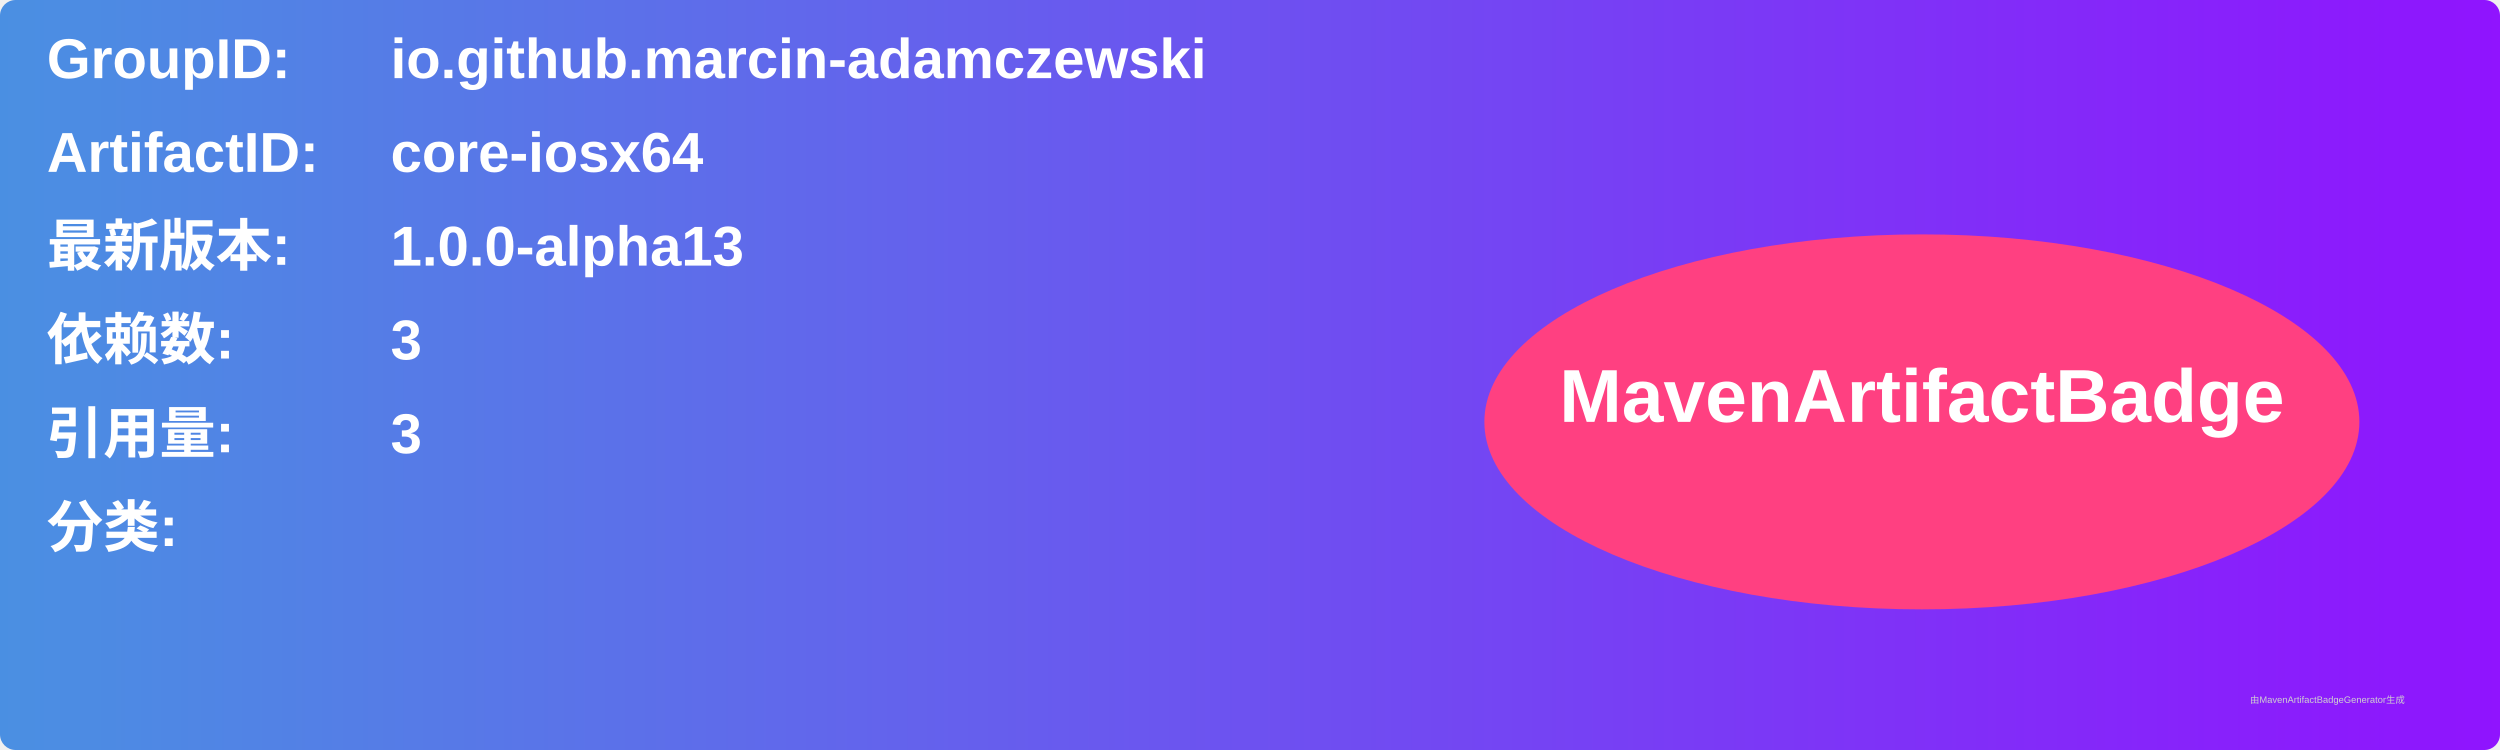
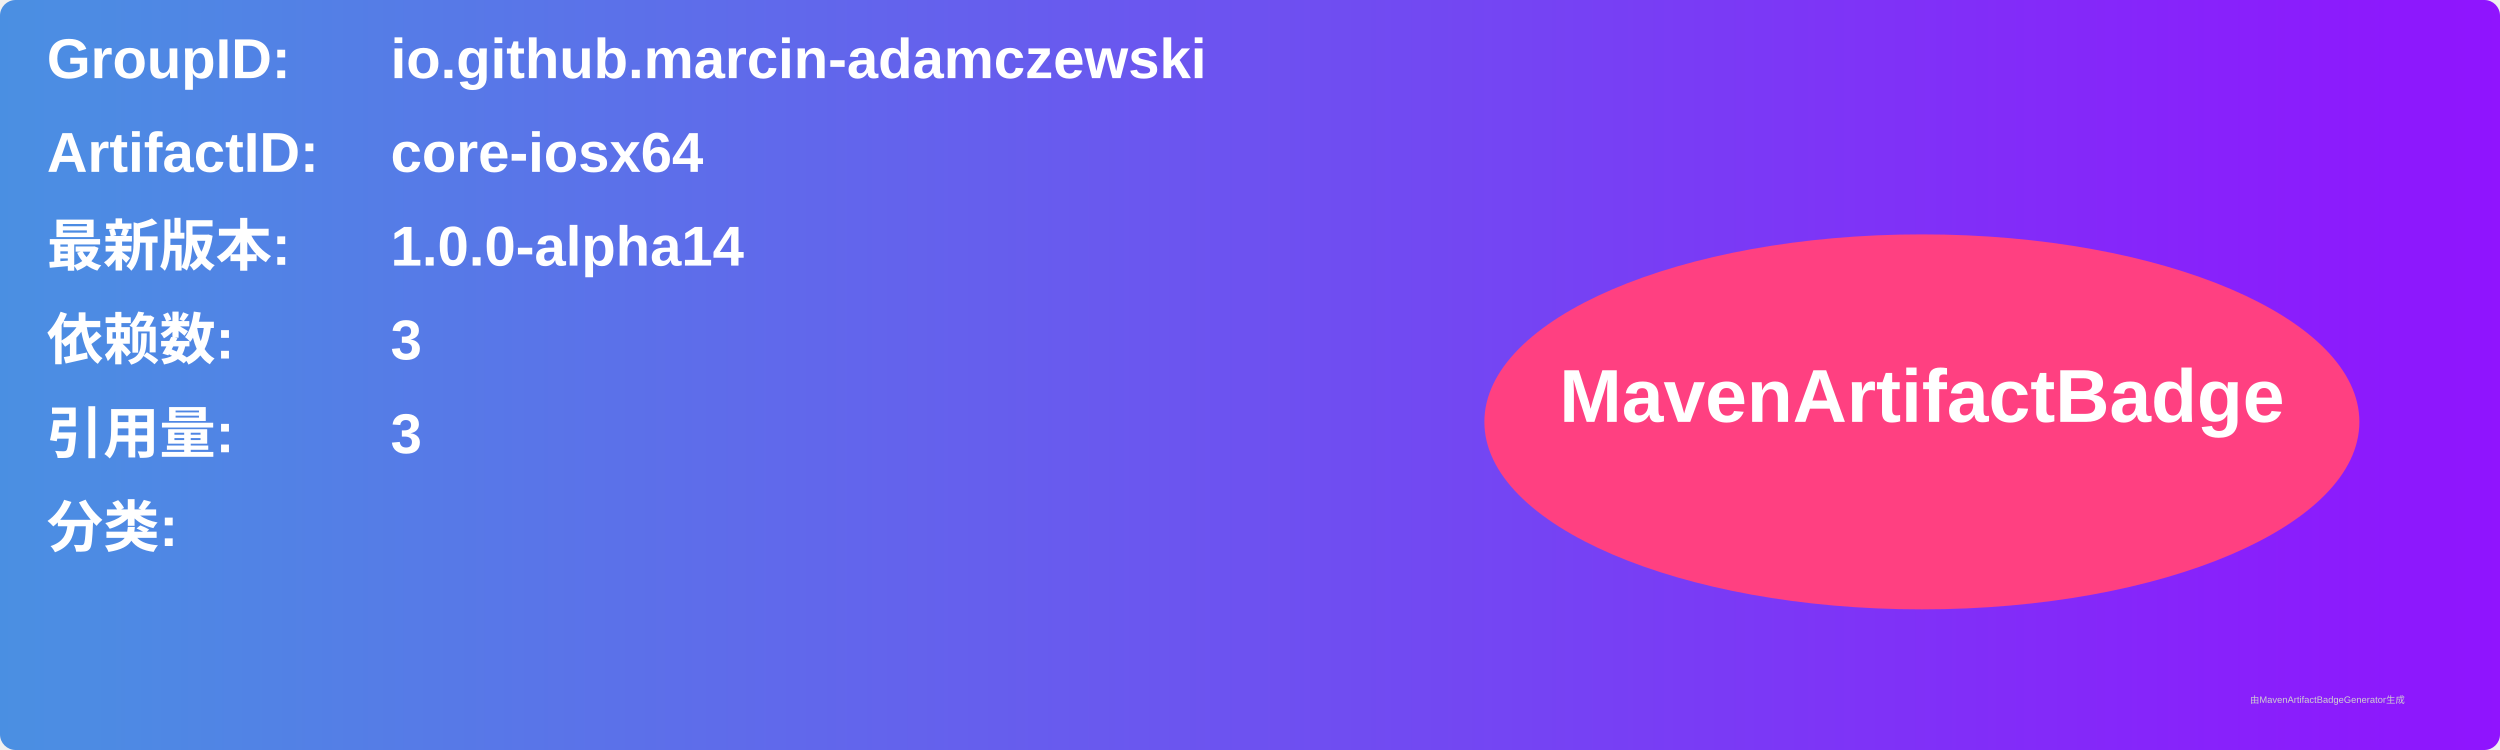
<svg xmlns="http://www.w3.org/2000/svg" width="800" height="240" viewBox="0 0 800 240">
  <linearGradient id="grad" x1="0%" y1="0%" x2="100%" y2="0%">
    <stop offset="0%" stop-color="#4a90e2" />
    <stop offset="100%" stop-color="#9013fe" />
  </linearGradient>
  <rect width="100%" height="100%" rx="5" ry="5" fill="url(#grad)" />
  <g transform="translate(15, 15)">
    <text x="0" y="10" font-family="Arial" font-size="18" fill="white" font-weight="bold" width="260">GroupID:</text>
    <text x="110" y="10" font-family="Arial" font-size="18" fill="white" font-weight="bold" width="460">io.github.marcin-adamczewski</text>
    <text x="0" y="40" font-family="Arial" font-size="18" fill="white" font-weight="bold" width="260">ArtifactID:</text>
    <text x="110" y="40" font-family="Arial" font-size="18" fill="white" font-weight="bold" width="460">core-iosx64</text>
    <text x="0" y="70" font-family="Arial" font-size="18" fill="white" font-weight="bold">最新版本:</text>
    <text x="110" y="70" font-family="Arial" font-size="18" fill="white" font-weight="bold">
-       <tspan font-weight="bold">1.0.0-alpha13</tspan>
+       <tspan font-weight="bold">1.0.0-alpha14</tspan>
    </text>
    <text x="0" y="100" font-family="Arial" font-size="18" fill="white" font-weight="bold">依赖数: </text>
    <text x="110" y="100" font-family="Arial" font-size="18" fill="white">
      <tspan font-weight="bold">3</tspan>
    </text>
    <text x="0" y="130" font-family="Arial" font-size="18" fill="white" font-weight="bold">引用量: </text>
    <text x="110" y="130" font-family="Arial" font-size="18" fill="white">
      <tspan font-weight="bold">3</tspan>
    </text>
    <text x="0" y="160" font-family="Arial" font-size="18" fill="white" font-weight="bold">分类:</text>
    <text x="10" y="190" font-family="Arial" font-size="10" fill="white">
      <tspan font-weight="bold" />
    </text>
    <ellipse cx="600" cy="120" rx="140" ry="60" fill="#ff4081" />
    <text x="600" y="120" text-anchor="middle" font-family="Arial" font-size="24" fill="white" font-weight="bold">MavenArtifactBadge</text>
  </g>
  <text x="720" y="225" font-family="Arial" font-size="3" fill="#d0d0d0">由MavenArtifactBadgeGenerator生成</text>
</svg>
